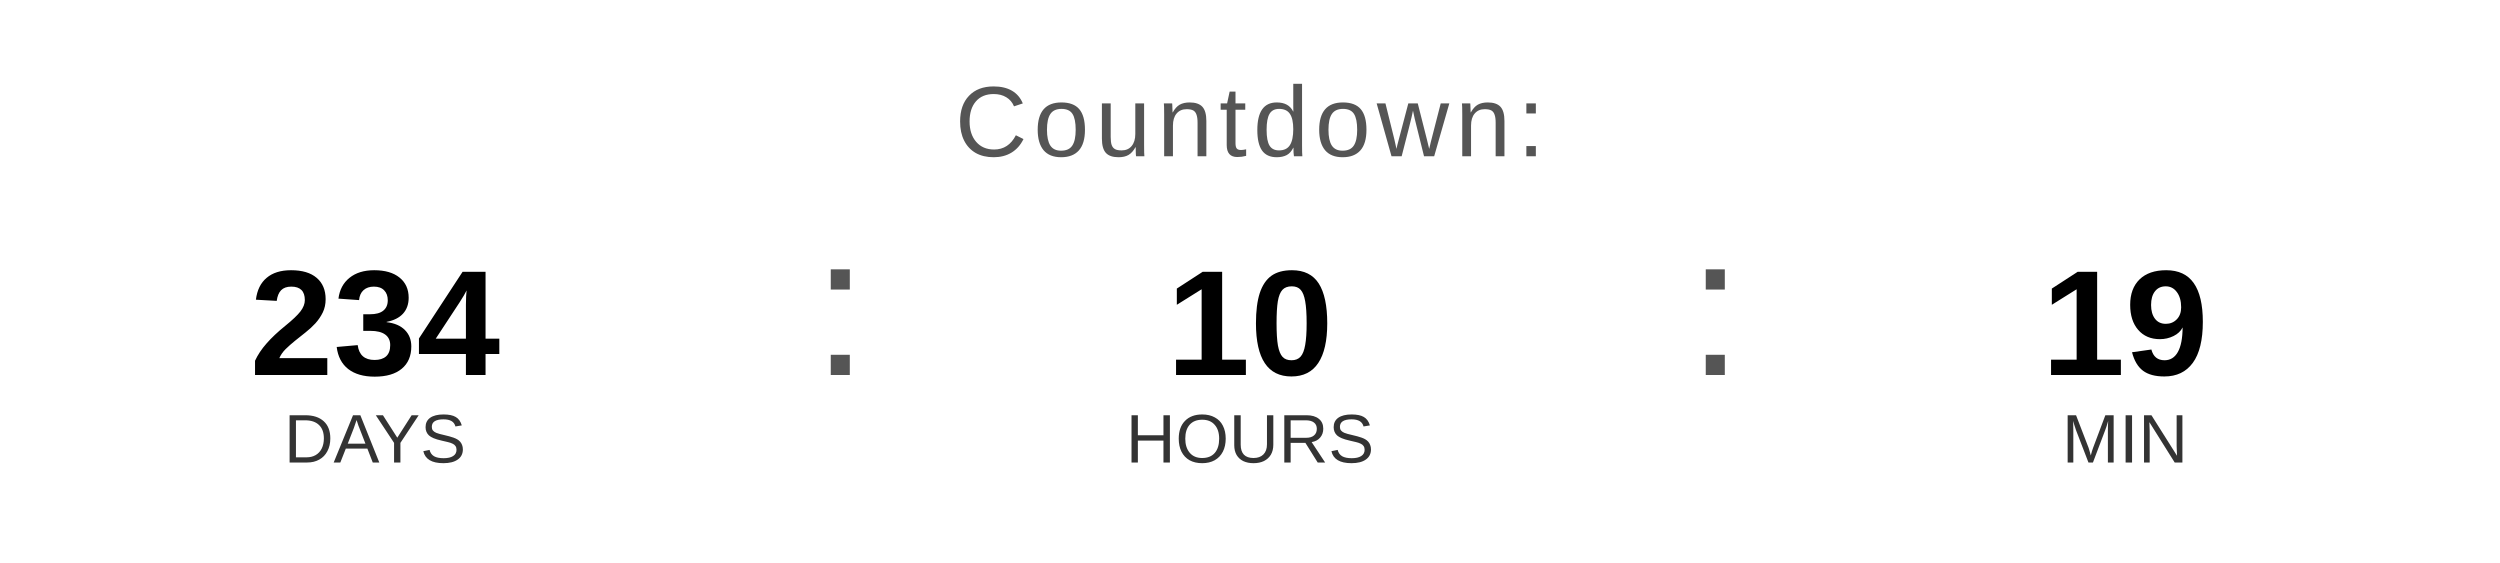
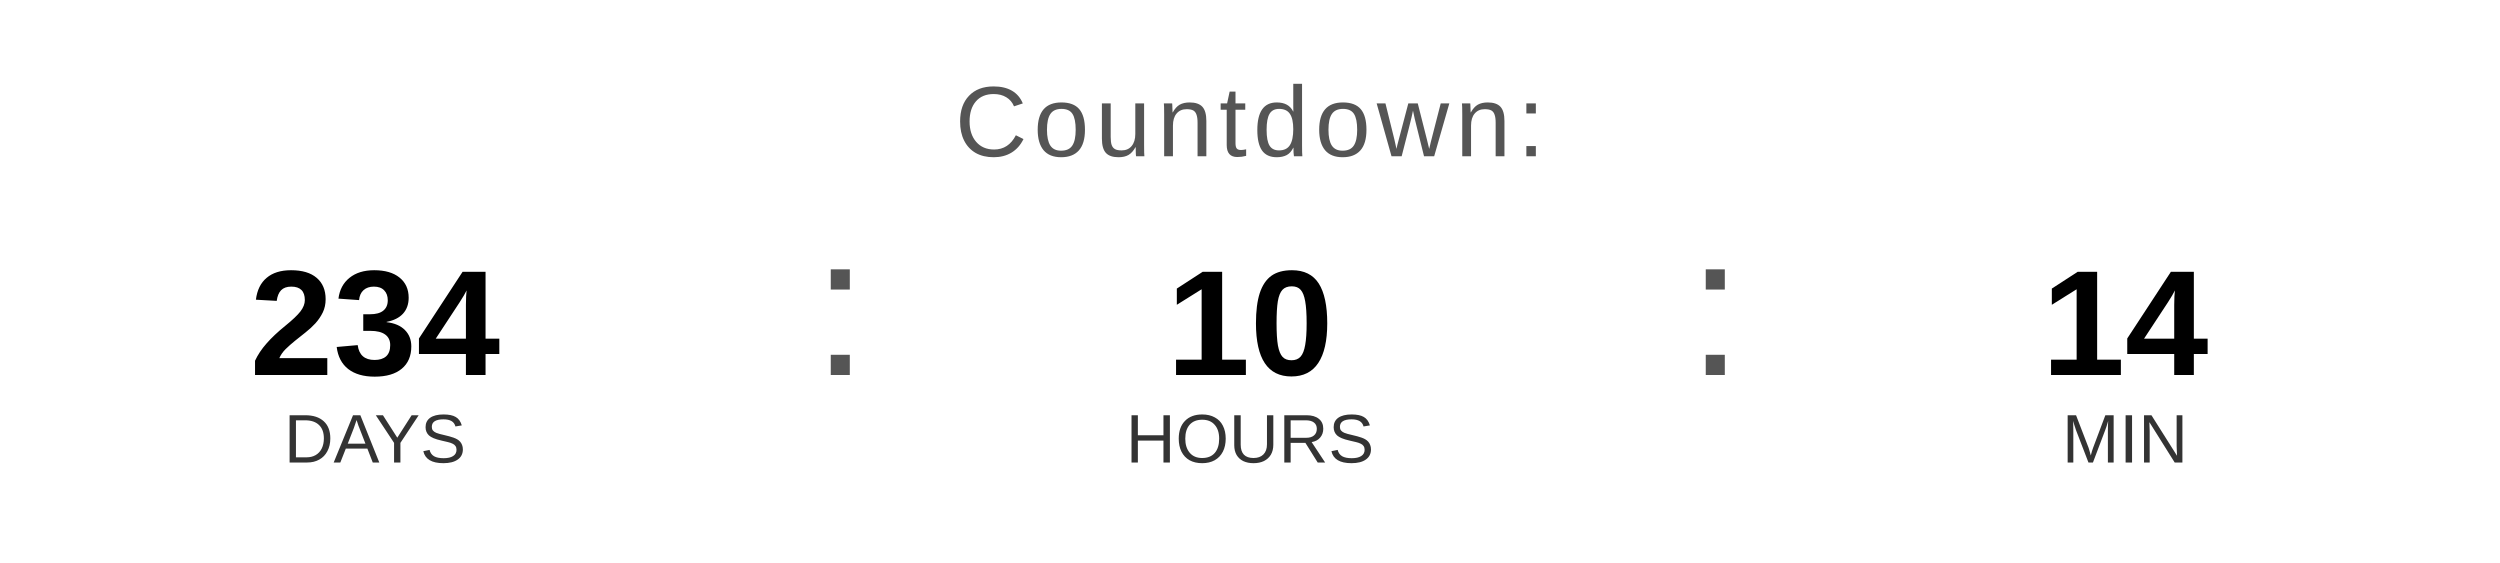
<svg xmlns="http://www.w3.org/2000/svg" width="400" height="90" viewBox="0 0 400 90">
  <text x="200" y="25" font-family="Arial, Helvetica, sans-serif" font-size="16" fill="#555555" text-anchor="middle" letter-spacing="1">
    Countdown:
  </text>
  <text x="60" y="60" font-family="Arial, Helvetica, sans-serif" font-size="24" font-weight="bold" fill="#000000" text-anchor="middle">234</text>
  <text x="60" y="74" font-family="Arial, Helvetica, sans-serif" font-size="11" fill="#333333" text-anchor="middle">DAYS</text>
  <text x="130" y="60" font-family="Arial, sans-serif" font-size="32" fill="#555555">:</text>
  <text x="200" y="60" font-family="Arial, Helvetica, sans-serif" font-size="24" font-weight="bold" fill="#000000" text-anchor="middle">10</text>
  <text x="200" y="74" font-family="Arial, Helvetica, sans-serif" font-size="11" fill="#333333" text-anchor="middle">HOURS</text>
  <text x="270" y="60" font-family="Arial, sans-serif" font-size="32" fill="#555555">:</text>
-   <text x="340" y="60" font-family="Arial, Helvetica, sans-serif" font-size="24" font-weight="bold" fill="#000000" text-anchor="middle">19</text>
+   <text x="340" y="60" font-family="Arial, Helvetica, sans-serif" font-size="24" font-weight="bold" fill="#000000" text-anchor="middle">14</text>
  <text x="340" y="74" font-family="Arial, Helvetica, sans-serif" font-size="11" fill="#333333" text-anchor="middle">MIN</text>
</svg>
